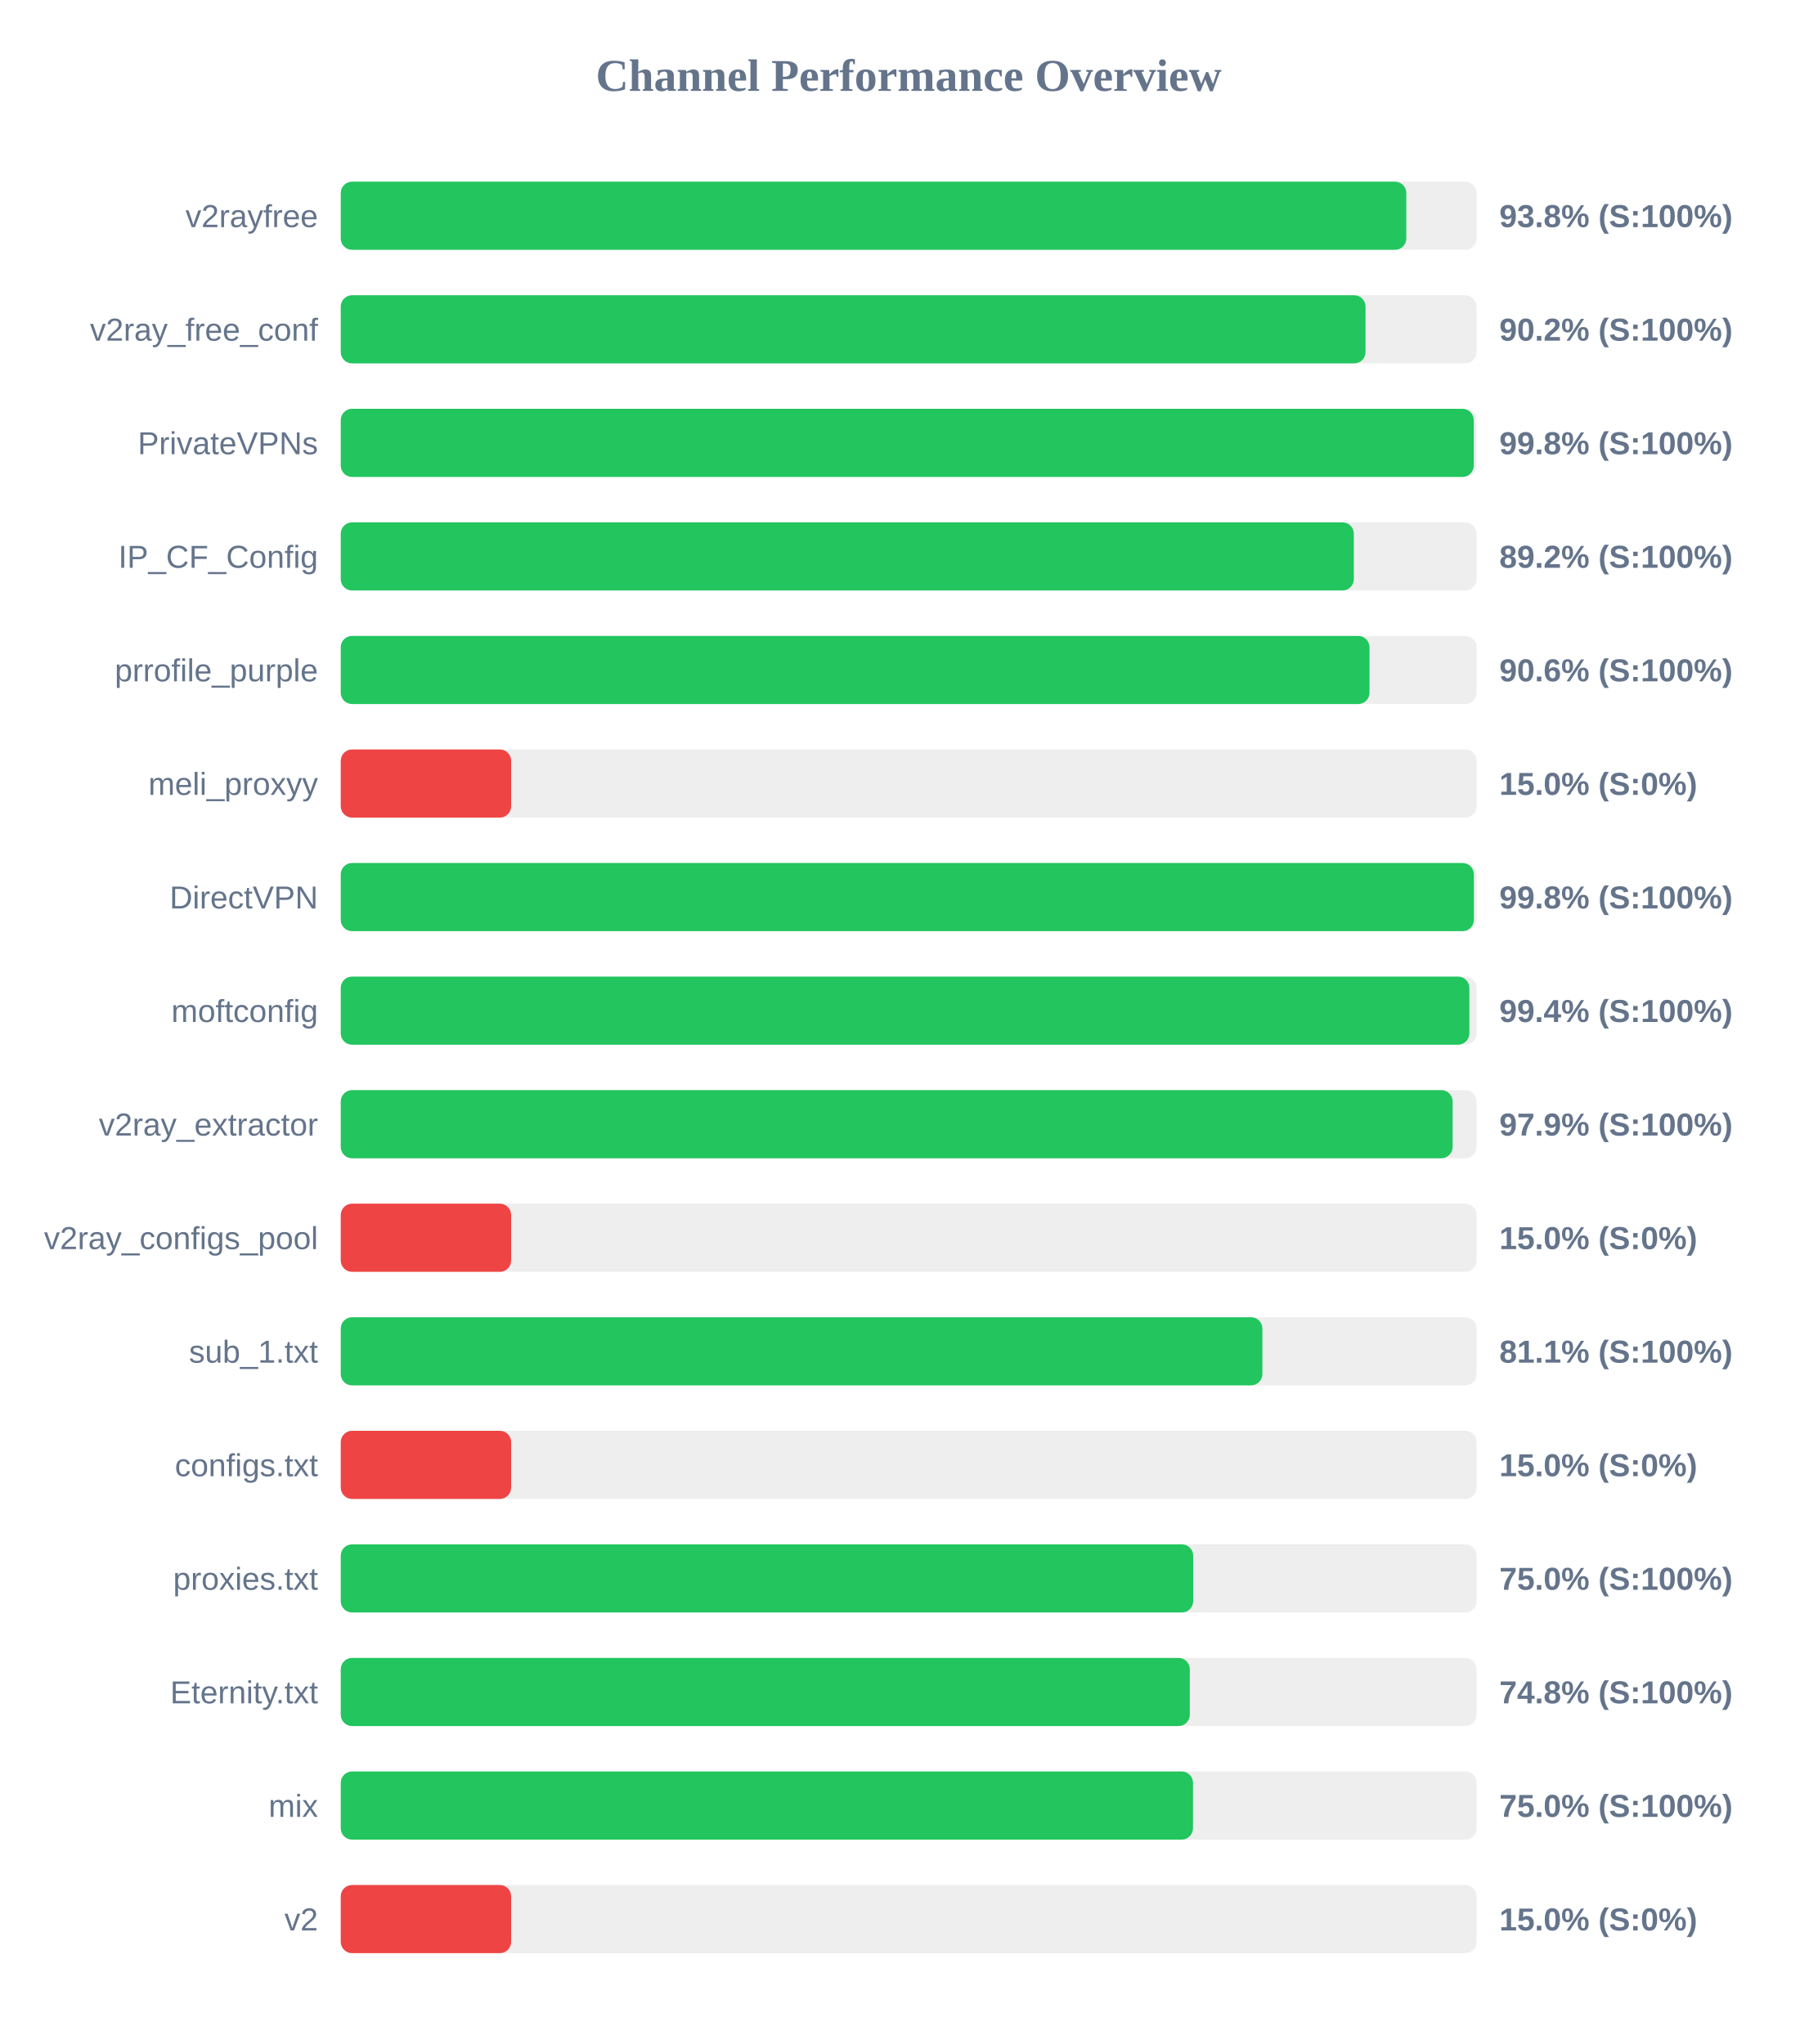
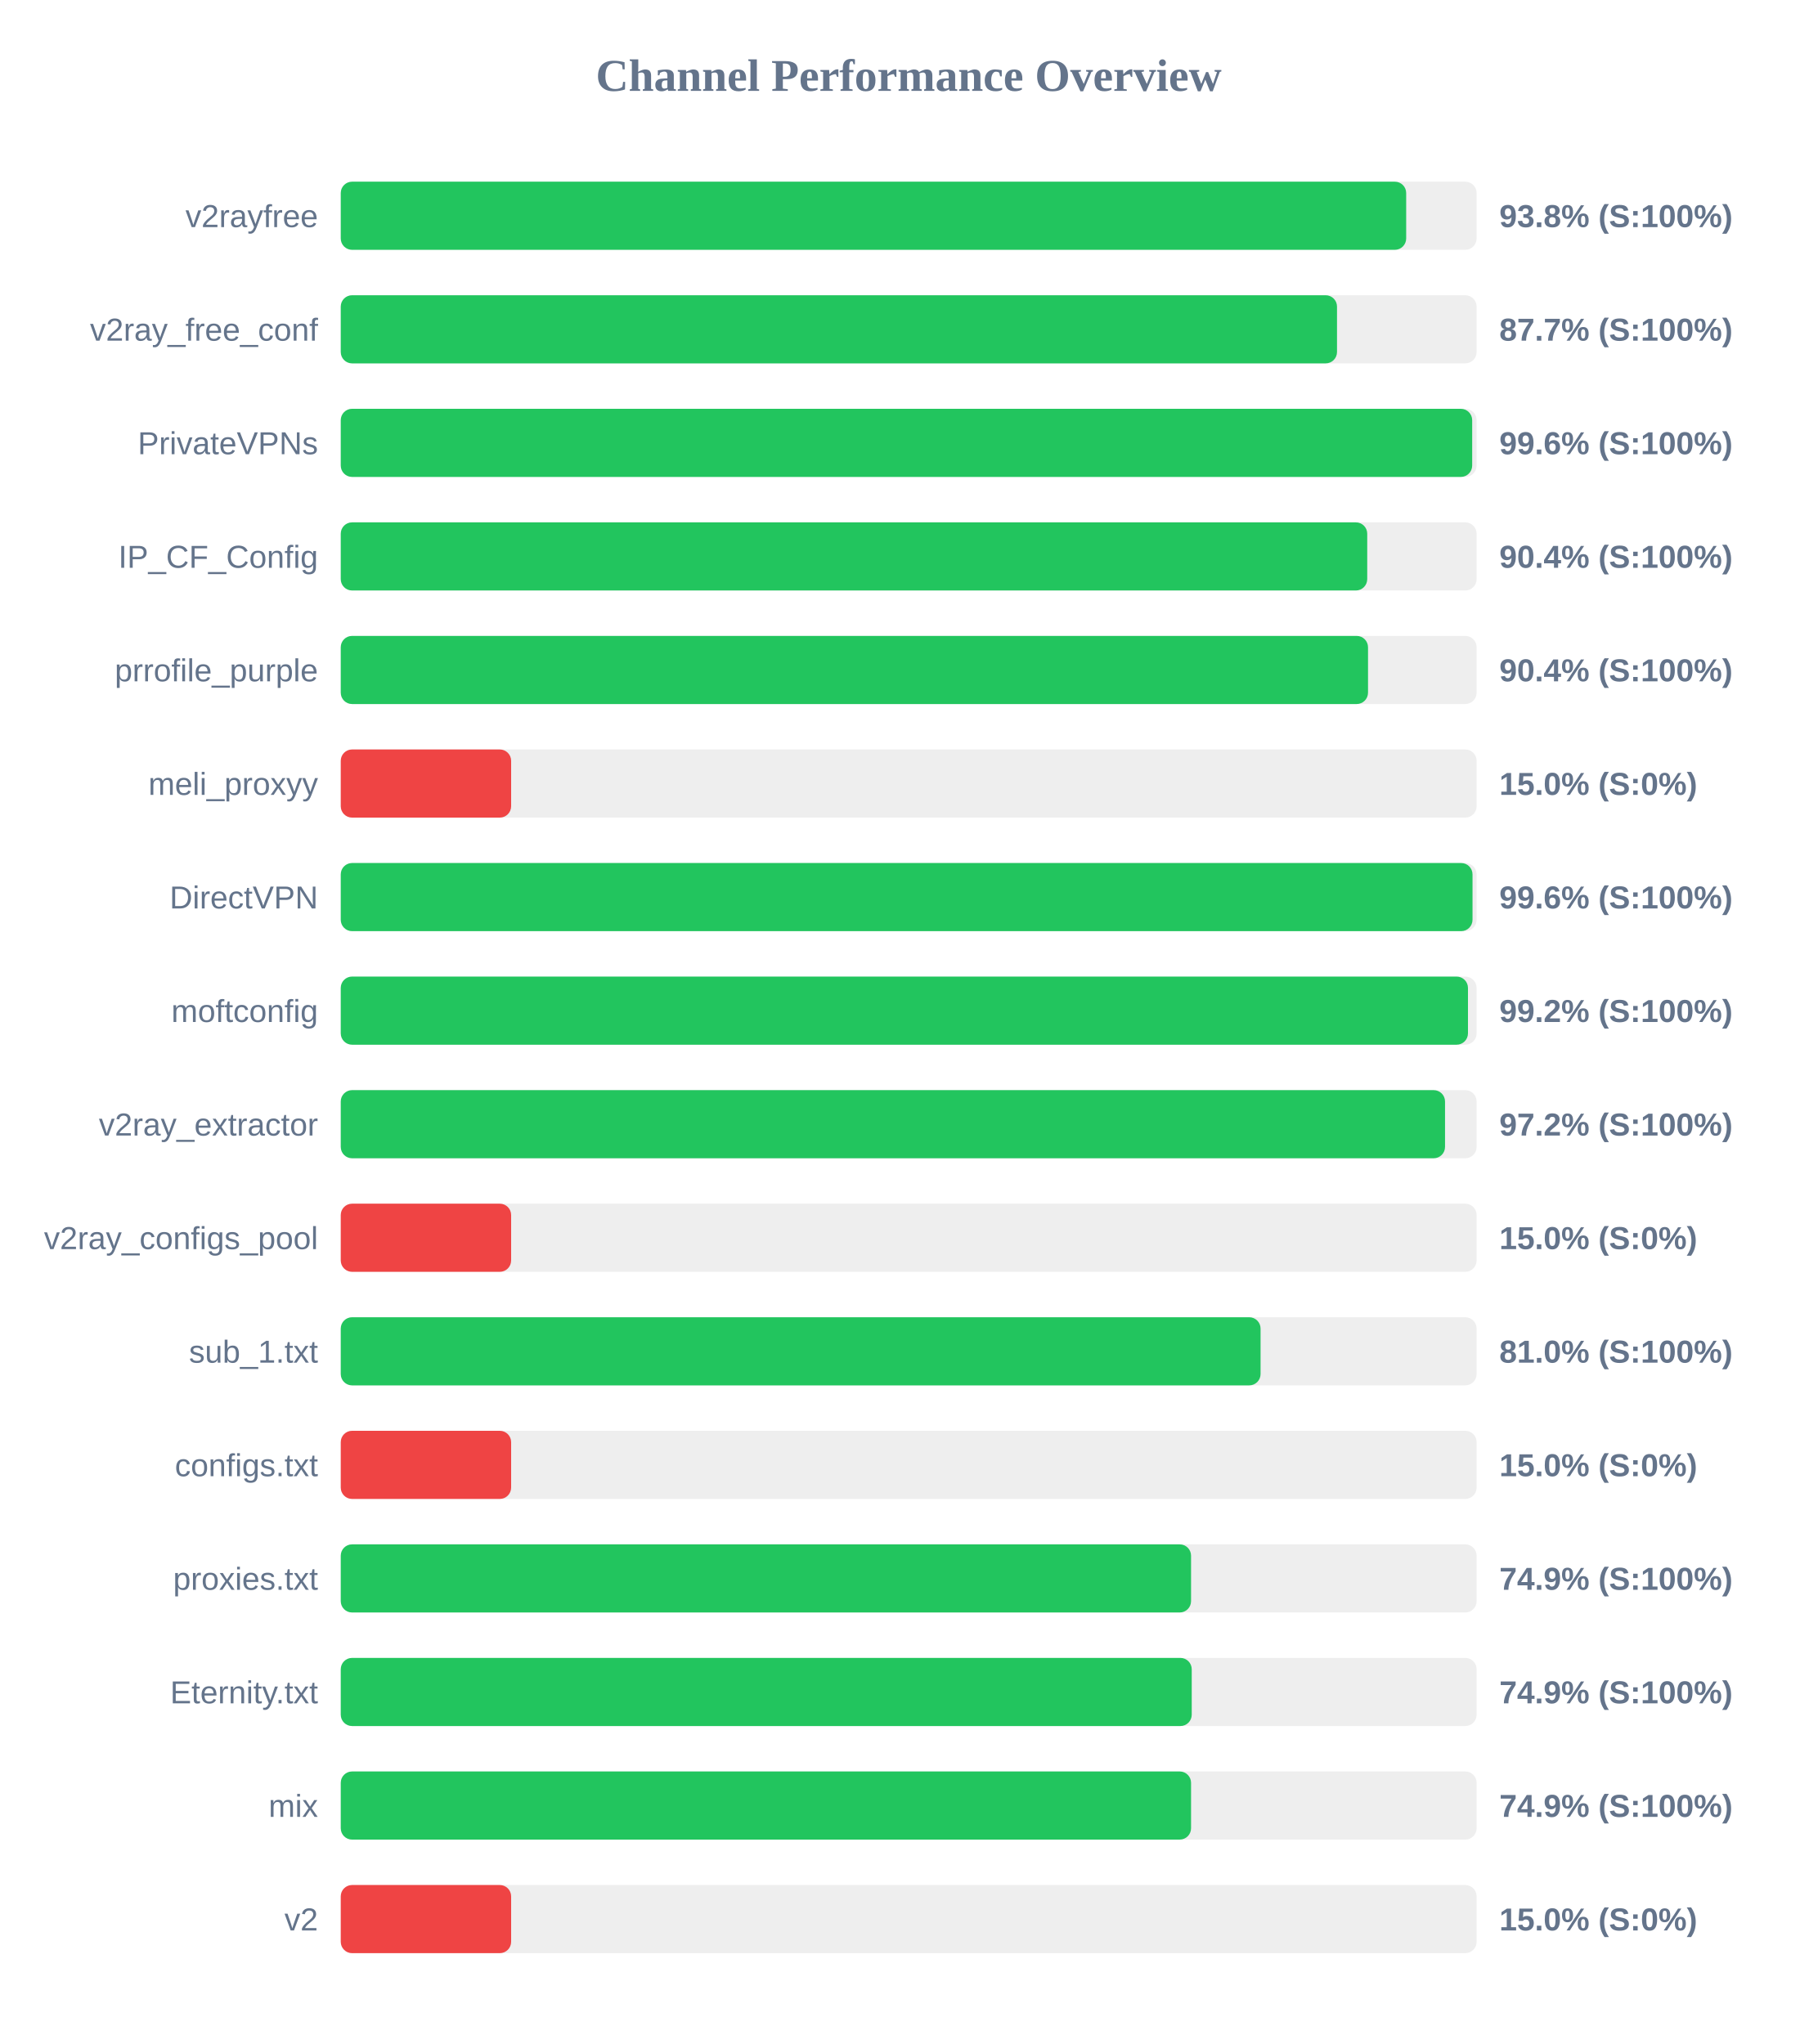
<svg xmlns="http://www.w3.org/2000/svg" width="800" height="900" version="1.1">
  <style>
        .row { font: 14px Arial; fill: #64748b; }
        .score { font: bold 14px Arial; fill: #64748b; }
    </style>
  <text x="400" y="40" text-anchor="middle" font-size="20px" font-weight="bold" fill="#64748b">Channel Performance Overview</text>
  <rect x="150" y="80" width="500" height="30" fill="#eee" rx="5" />
-   <rect x="150" y="80" width="469.05" height="30" fill="#22c55e" rx="5" />
+   <rect x="150" y="80" width="469.0" height="30" fill="#22c55e" rx="5" />
  <text x="140" y="100" text-anchor="end" class="row">v2rayfree</text>
  <text x="660" y="100" text-anchor="start" class="score">93.8% (S:100%)</text>
  <rect x="150" y="130" width="500" height="30" fill="#eee" rx="5" />
-   <rect x="150" y="130" width="451.1" height="30" fill="#22c55e" rx="5" />
+   <rect x="150" y="130" width="438.55" height="30" fill="#22c55e" rx="5" />
  <text x="140" y="150" text-anchor="end" class="row">v2ray_free_conf</text>
-   <text x="660" y="150" text-anchor="start" class="score">90.2% (S:100%)</text>
+   <text x="660" y="150" text-anchor="start" class="score">87.7% (S:100%)</text>
  <rect x="150" y="180" width="500" height="30" fill="#eee" rx="5" />
-   <rect x="150" y="180" width="498.75" height="30" fill="#22c55e" rx="5" />
+   <rect x="150" y="180" width="498.05" height="30" fill="#22c55e" rx="5" />
  <text x="140" y="200" text-anchor="end" class="row">PrivateVPNs</text>
-   <text x="660" y="200" text-anchor="start" class="score">99.8% (S:100%)</text>
+   <text x="660" y="200" text-anchor="start" class="score">99.6% (S:100%)</text>
  <rect x="150" y="230" width="500" height="30" fill="#eee" rx="5" />
-   <rect x="150" y="230" width="445.95" height="30" fill="#22c55e" rx="5" />
+   <rect x="150" y="230" width="451.85" height="30" fill="#22c55e" rx="5" />
  <text x="140" y="250" text-anchor="end" class="row">IP_CF_Config</text>
-   <text x="660" y="250" text-anchor="start" class="score">89.2% (S:100%)</text>
+   <text x="660" y="250" text-anchor="start" class="score">90.4% (S:100%)</text>
  <rect x="150" y="280" width="500" height="30" fill="#eee" rx="5" />
-   <rect x="150" y="280" width="452.85" height="30" fill="#22c55e" rx="5" />
+   <rect x="150" y="280" width="452.2" height="30" fill="#22c55e" rx="5" />
  <text x="140" y="300" text-anchor="end" class="row">prrofile_purple</text>
-   <text x="660" y="300" text-anchor="start" class="score">90.6% (S:100%)</text>
+   <text x="660" y="300" text-anchor="start" class="score">90.4% (S:100%)</text>
  <rect x="150" y="330" width="500" height="30" fill="#eee" rx="5" />
  <rect x="150" y="330" width="75.0" height="30" fill="#ef4444" rx="5" />
  <text x="140" y="350" text-anchor="end" class="row">meli_proxyy</text>
  <text x="660" y="350" text-anchor="start" class="score">15.0% (S:0%)</text>
  <rect x="150" y="380" width="500" height="30" fill="#eee" rx="5" />
-   <rect x="150" y="380" width="498.8" height="30" fill="#22c55e" rx="5" />
+   <rect x="150" y="380" width="498.2" height="30" fill="#22c55e" rx="5" />
  <text x="140" y="400" text-anchor="end" class="row">DirectVPN</text>
-   <text x="660" y="400" text-anchor="start" class="score">99.8% (S:100%)</text>
+   <text x="660" y="400" text-anchor="start" class="score">99.6% (S:100%)</text>
  <rect x="150" y="430" width="500" height="30" fill="#eee" rx="5" />
-   <rect x="150" y="430" width="496.8" height="30" fill="#22c55e" rx="5" />
+   <rect x="150" y="430" width="496.2" height="30" fill="#22c55e" rx="5" />
  <text x="140" y="450" text-anchor="end" class="row">moftconfig</text>
-   <text x="660" y="450" text-anchor="start" class="score">99.4% (S:100%)</text>
+   <text x="660" y="450" text-anchor="start" class="score">99.2% (S:100%)</text>
  <rect x="150" y="480" width="500" height="30" fill="#eee" rx="5" />
-   <rect x="150" y="480" width="489.45" height="30" fill="#22c55e" rx="5" />
+   <rect x="150" y="480" width="486.1" height="30" fill="#22c55e" rx="5" />
  <text x="140" y="500" text-anchor="end" class="row">v2ray_extractor</text>
-   <text x="660" y="500" text-anchor="start" class="score">97.9% (S:100%)</text>
+   <text x="660" y="500" text-anchor="start" class="score">97.2% (S:100%)</text>
  <rect x="150" y="530" width="500" height="30" fill="#eee" rx="5" />
  <rect x="150" y="530" width="75.0" height="30" fill="#ef4444" rx="5" />
  <text x="140" y="550" text-anchor="end" class="row">v2ray_configs_pool</text>
  <text x="660" y="550" text-anchor="start" class="score">15.0% (S:0%)</text>
  <rect x="150" y="580" width="500" height="30" fill="#eee" rx="5" />
-   <rect x="150" y="580" width="405.7" height="30" fill="#22c55e" rx="5" />
+   <rect x="150" y="580" width="404.9" height="30" fill="#22c55e" rx="5" />
  <text x="140" y="600" text-anchor="end" class="row">sub_1.txt</text>
-   <text x="660" y="600" text-anchor="start" class="score">81.1% (S:100%)</text>
+   <text x="660" y="600" text-anchor="start" class="score">81.0% (S:100%)</text>
  <rect x="150" y="630" width="500" height="30" fill="#eee" rx="5" />
  <rect x="150" y="630" width="75.0" height="30" fill="#ef4444" rx="5" />
  <text x="140" y="650" text-anchor="end" class="row">configs.txt</text>
  <text x="660" y="650" text-anchor="start" class="score">15.0% (S:0%)</text>
  <rect x="150" y="680" width="500" height="30" fill="#eee" rx="5" />
-   <rect x="150" y="680" width="375.25" height="30" fill="#22c55e" rx="5" />
+   <rect x="150" y="680" width="374.3" height="30" fill="#22c55e" rx="5" />
  <text x="140" y="700" text-anchor="end" class="row">proxies.txt</text>
-   <text x="660" y="700" text-anchor="start" class="score">75.0% (S:100%)</text>
+   <text x="660" y="700" text-anchor="start" class="score">74.9% (S:100%)</text>
  <rect x="150" y="730" width="500" height="30" fill="#eee" rx="5" />
-   <rect x="150" y="730" width="373.75" height="30" fill="#22c55e" rx="5" />
+   <rect x="150" y="730" width="374.6" height="30" fill="#22c55e" rx="5" />
  <text x="140" y="750" text-anchor="end" class="row">Eternity.txt</text>
-   <text x="660" y="750" text-anchor="start" class="score">74.8% (S:100%)</text>
+   <text x="660" y="750" text-anchor="start" class="score">74.9% (S:100%)</text>
  <rect x="150" y="780" width="500" height="30" fill="#eee" rx="5" />
-   <rect x="150" y="780" width="375.15" height="30" fill="#22c55e" rx="5" />
+   <rect x="150" y="780" width="374.3" height="30" fill="#22c55e" rx="5" />
  <text x="140" y="800" text-anchor="end" class="row">mix</text>
-   <text x="660" y="800" text-anchor="start" class="score">75.0% (S:100%)</text>
+   <text x="660" y="800" text-anchor="start" class="score">74.9% (S:100%)</text>
  <rect x="150" y="830" width="500" height="30" fill="#eee" rx="5" />
  <rect x="150" y="830" width="75.0" height="30" fill="#ef4444" rx="5" />
  <text x="140" y="850" text-anchor="end" class="row">v2</text>
  <text x="660" y="850" text-anchor="start" class="score">15.0% (S:0%)</text>
</svg>
